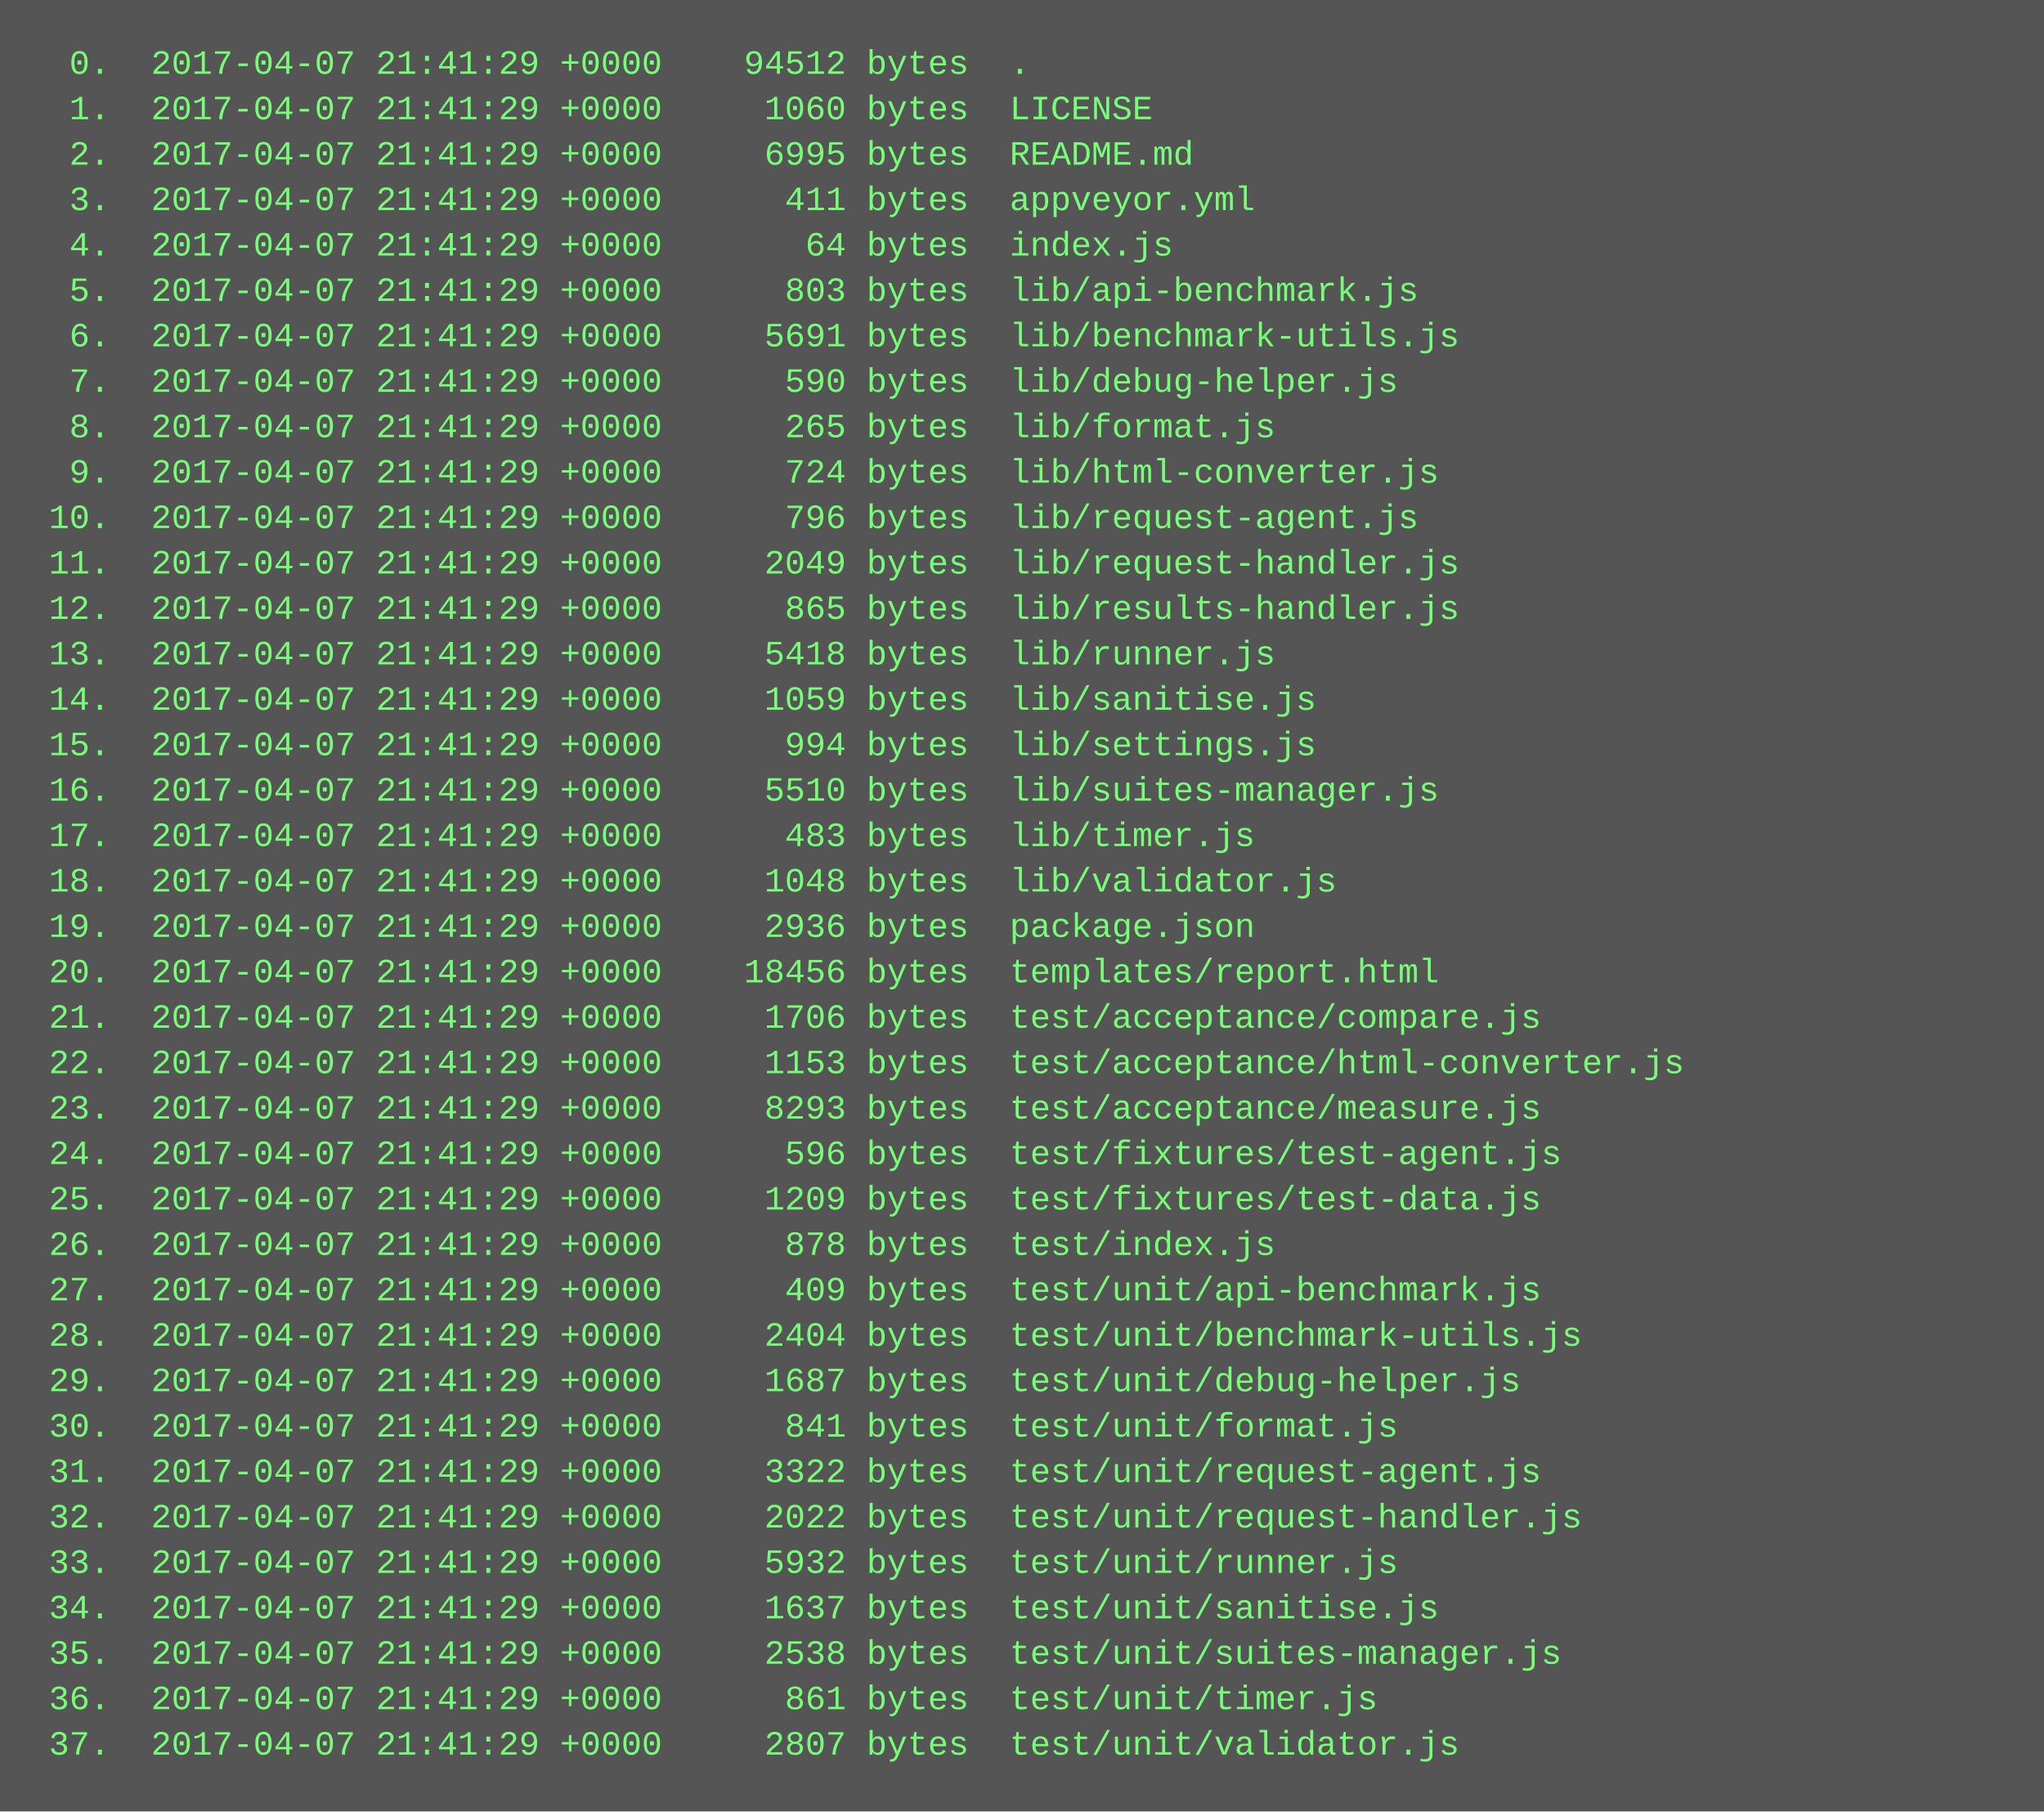
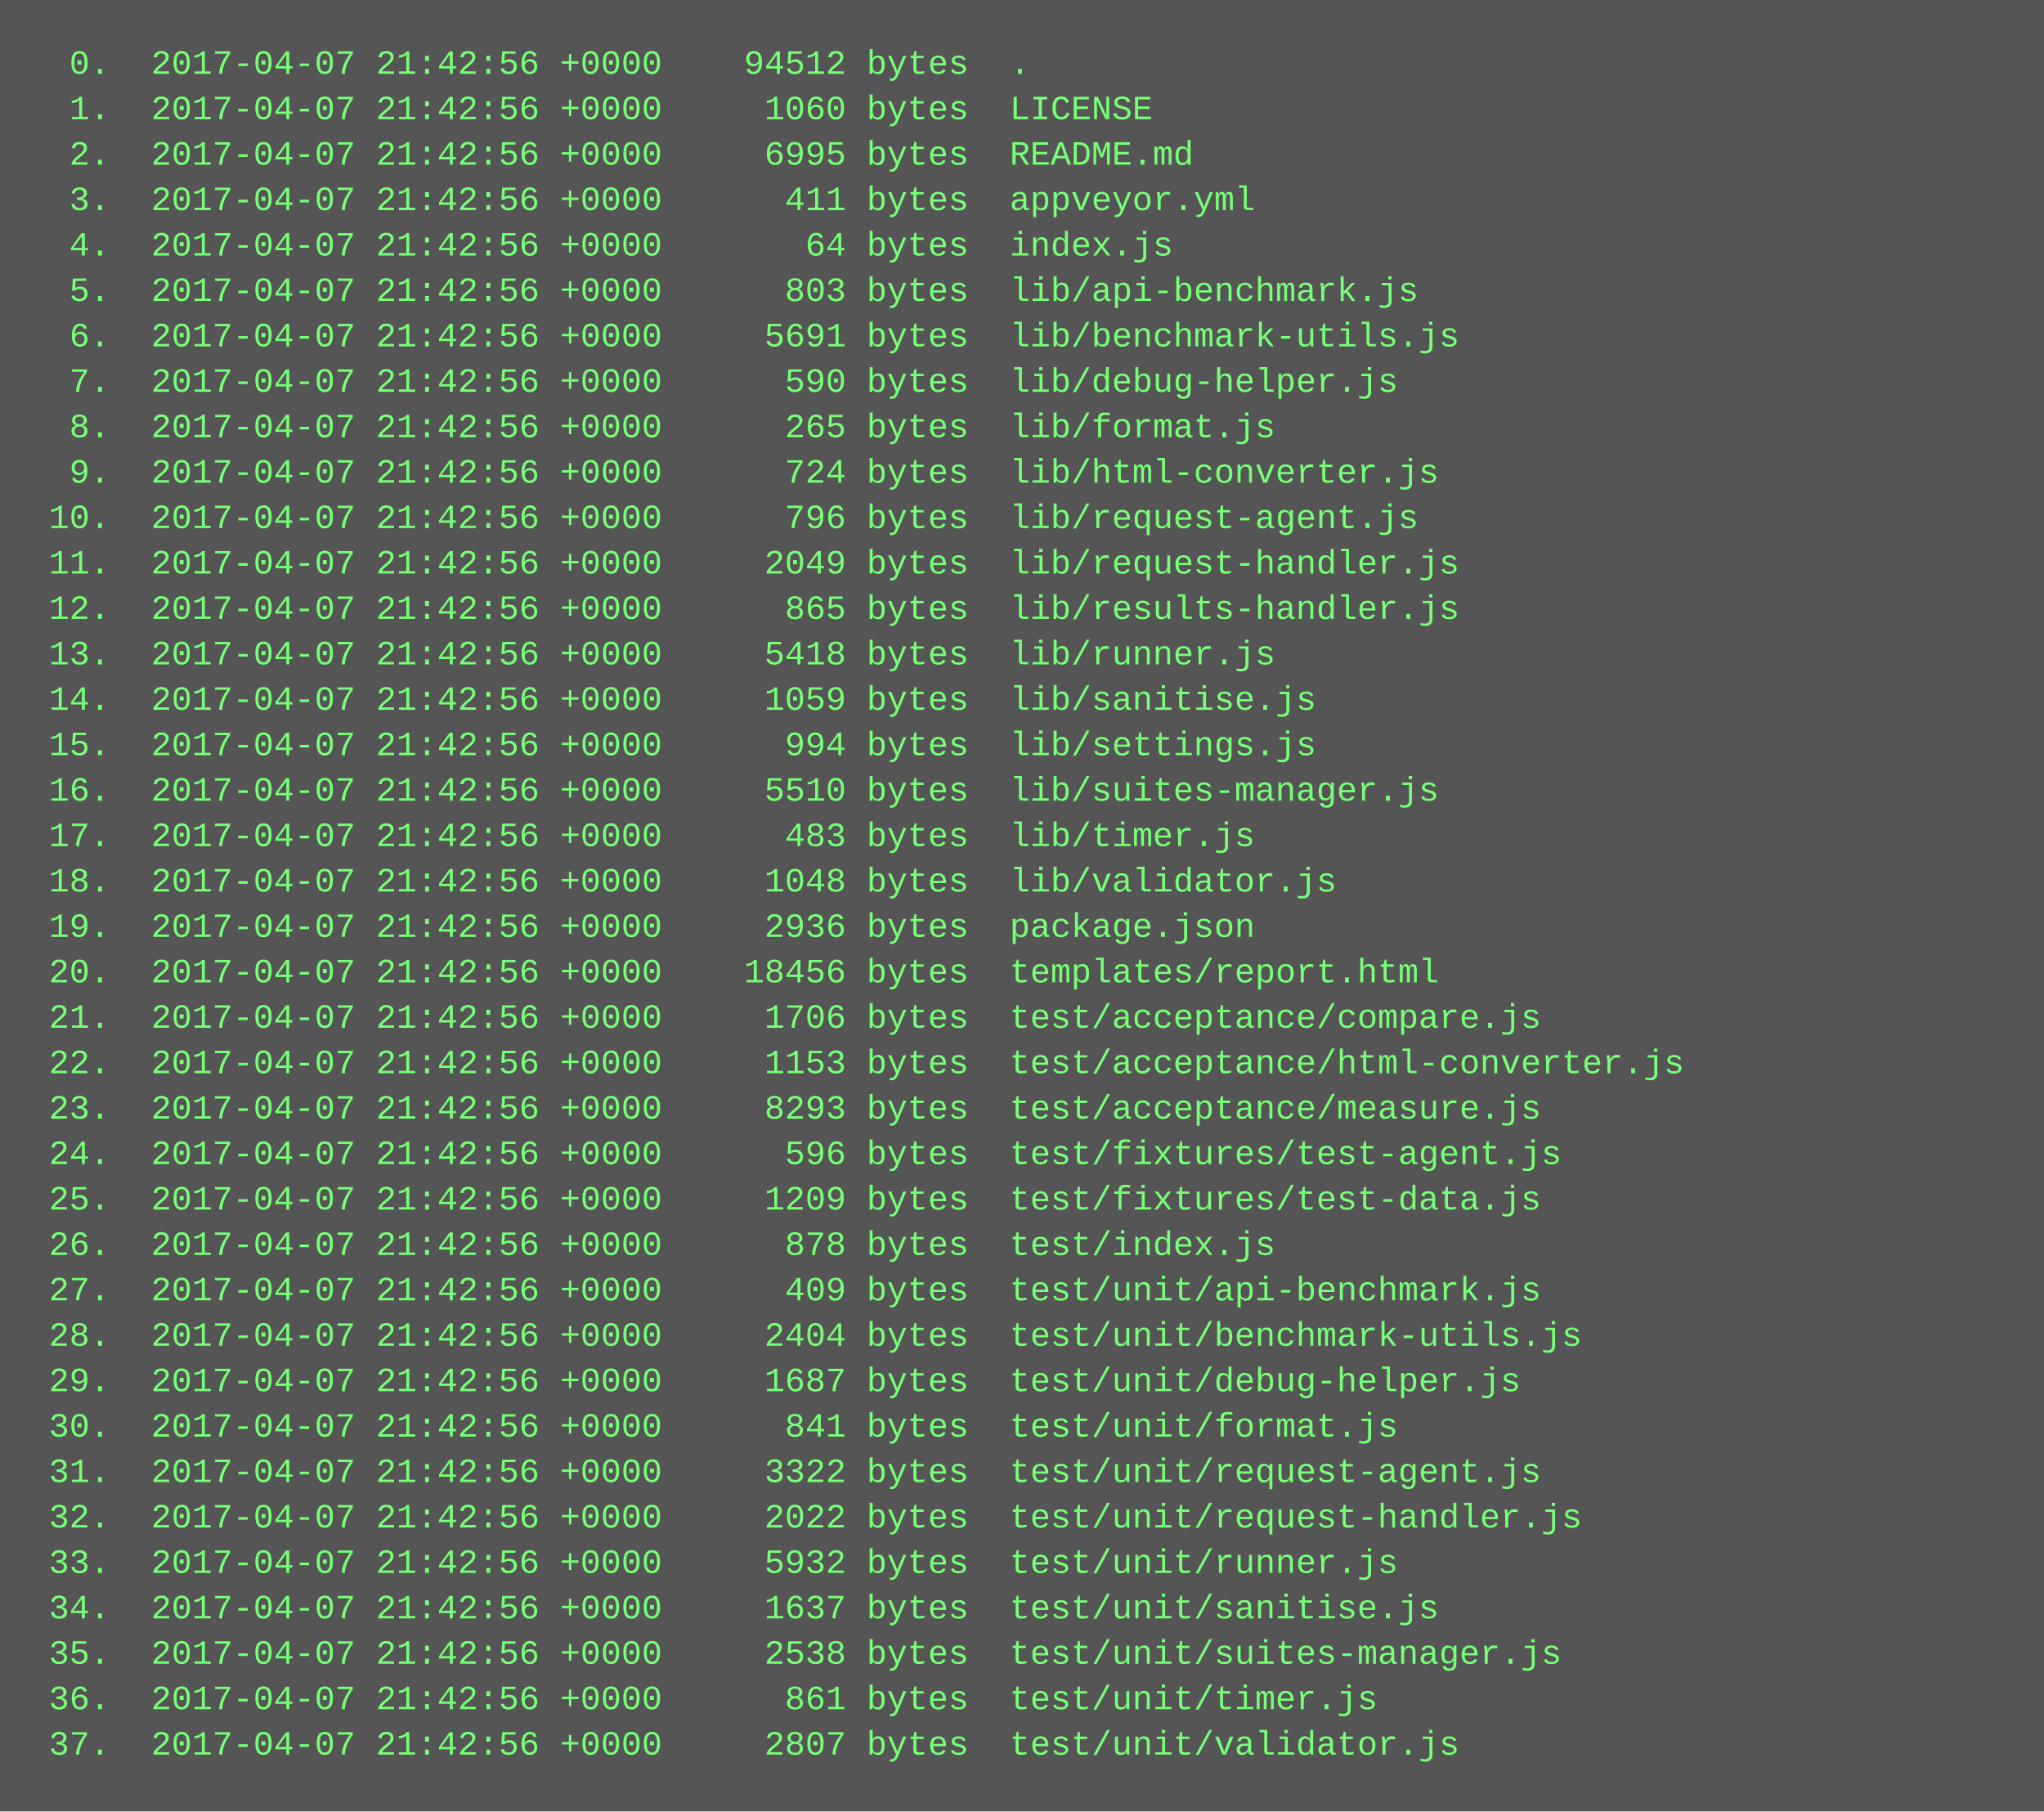
<svg xmlns="http://www.w3.org/2000/svg" height="638" width="720">
  <rect height="638" fill="#555" width="720" />
  <text fill="#7f7" font-family="Courier New" font-size="12" xml:space="preserve">
-     <tspan x="10" y="26">  0.  2017-04-07 21:41:29 +0000    94512 bytes  .</tspan>
-     <tspan x="10" y="42">  1.  2017-04-07 21:41:29 +0000     1060 bytes  LICENSE</tspan>
-     <tspan x="10" y="58">  2.  2017-04-07 21:41:29 +0000     6995 bytes  README.md</tspan>
-     <tspan x="10" y="74">  3.  2017-04-07 21:41:29 +0000      411 bytes  appveyor.yml</tspan>
-     <tspan x="10" y="90">  4.  2017-04-07 21:41:29 +0000       64 bytes  index.js</tspan>
-     <tspan x="10" y="106">  5.  2017-04-07 21:41:29 +0000      803 bytes  lib/api-benchmark.js</tspan>
-     <tspan x="10" y="122">  6.  2017-04-07 21:41:29 +0000     5691 bytes  lib/benchmark-utils.js</tspan>
-     <tspan x="10" y="138">  7.  2017-04-07 21:41:29 +0000      590 bytes  lib/debug-helper.js</tspan>
-     <tspan x="10" y="154">  8.  2017-04-07 21:41:29 +0000      265 bytes  lib/format.js</tspan>
-     <tspan x="10" y="170">  9.  2017-04-07 21:41:29 +0000      724 bytes  lib/html-converter.js</tspan>
-     <tspan x="10" y="186"> 10.  2017-04-07 21:41:29 +0000      796 bytes  lib/request-agent.js</tspan>
-     <tspan x="10" y="202"> 11.  2017-04-07 21:41:29 +0000     2049 bytes  lib/request-handler.js</tspan>
-     <tspan x="10" y="218"> 12.  2017-04-07 21:41:29 +0000      865 bytes  lib/results-handler.js</tspan>
-     <tspan x="10" y="234"> 13.  2017-04-07 21:41:29 +0000     5418 bytes  lib/runner.js</tspan>
-     <tspan x="10" y="250"> 14.  2017-04-07 21:41:29 +0000     1059 bytes  lib/sanitise.js</tspan>
-     <tspan x="10" y="266"> 15.  2017-04-07 21:41:29 +0000      994 bytes  lib/settings.js</tspan>
-     <tspan x="10" y="282"> 16.  2017-04-07 21:41:29 +0000     5510 bytes  lib/suites-manager.js</tspan>
-     <tspan x="10" y="298"> 17.  2017-04-07 21:41:29 +0000      483 bytes  lib/timer.js</tspan>
-     <tspan x="10" y="314"> 18.  2017-04-07 21:41:29 +0000     1048 bytes  lib/validator.js</tspan>
-     <tspan x="10" y="330"> 19.  2017-04-07 21:41:29 +0000     2936 bytes  package.json</tspan>
-     <tspan x="10" y="346"> 20.  2017-04-07 21:41:29 +0000    18456 bytes  templates/report.html</tspan>
-     <tspan x="10" y="362"> 21.  2017-04-07 21:41:29 +0000     1706 bytes  test/acceptance/compare.js</tspan>
-     <tspan x="10" y="378"> 22.  2017-04-07 21:41:29 +0000     1153 bytes  test/acceptance/html-converter.js</tspan>
-     <tspan x="10" y="394"> 23.  2017-04-07 21:41:29 +0000     8293 bytes  test/acceptance/measure.js</tspan>
-     <tspan x="10" y="410"> 24.  2017-04-07 21:41:29 +0000      596 bytes  test/fixtures/test-agent.js</tspan>
-     <tspan x="10" y="426"> 25.  2017-04-07 21:41:29 +0000     1209 bytes  test/fixtures/test-data.js</tspan>
-     <tspan x="10" y="442"> 26.  2017-04-07 21:41:29 +0000      878 bytes  test/index.js</tspan>
-     <tspan x="10" y="458"> 27.  2017-04-07 21:41:29 +0000      409 bytes  test/unit/api-benchmark.js</tspan>
-     <tspan x="10" y="474"> 28.  2017-04-07 21:41:29 +0000     2404 bytes  test/unit/benchmark-utils.js</tspan>
-     <tspan x="10" y="490"> 29.  2017-04-07 21:41:29 +0000     1687 bytes  test/unit/debug-helper.js</tspan>
-     <tspan x="10" y="506"> 30.  2017-04-07 21:41:29 +0000      841 bytes  test/unit/format.js</tspan>
-     <tspan x="10" y="522"> 31.  2017-04-07 21:41:29 +0000     3322 bytes  test/unit/request-agent.js</tspan>
-     <tspan x="10" y="538"> 32.  2017-04-07 21:41:29 +0000     2022 bytes  test/unit/request-handler.js</tspan>
-     <tspan x="10" y="554"> 33.  2017-04-07 21:41:29 +0000     5932 bytes  test/unit/runner.js</tspan>
-     <tspan x="10" y="570"> 34.  2017-04-07 21:41:29 +0000     1637 bytes  test/unit/sanitise.js</tspan>
-     <tspan x="10" y="586"> 35.  2017-04-07 21:41:29 +0000     2538 bytes  test/unit/suites-manager.js</tspan>
-     <tspan x="10" y="602"> 36.  2017-04-07 21:41:29 +0000      861 bytes  test/unit/timer.js</tspan>
-     <tspan x="10" y="618"> 37.  2017-04-07 21:41:29 +0000     2807 bytes  test/unit/validator.js</tspan>
+     <tspan x="10" y="26">  0.  2017-04-07 21:42:56 +0000    94512 bytes  .</tspan>
+     <tspan x="10" y="42">  1.  2017-04-07 21:42:56 +0000     1060 bytes  LICENSE</tspan>
+     <tspan x="10" y="58">  2.  2017-04-07 21:42:56 +0000     6995 bytes  README.md</tspan>
+     <tspan x="10" y="74">  3.  2017-04-07 21:42:56 +0000      411 bytes  appveyor.yml</tspan>
+     <tspan x="10" y="90">  4.  2017-04-07 21:42:56 +0000       64 bytes  index.js</tspan>
+     <tspan x="10" y="106">  5.  2017-04-07 21:42:56 +0000      803 bytes  lib/api-benchmark.js</tspan>
+     <tspan x="10" y="122">  6.  2017-04-07 21:42:56 +0000     5691 bytes  lib/benchmark-utils.js</tspan>
+     <tspan x="10" y="138">  7.  2017-04-07 21:42:56 +0000      590 bytes  lib/debug-helper.js</tspan>
+     <tspan x="10" y="154">  8.  2017-04-07 21:42:56 +0000      265 bytes  lib/format.js</tspan>
+     <tspan x="10" y="170">  9.  2017-04-07 21:42:56 +0000      724 bytes  lib/html-converter.js</tspan>
+     <tspan x="10" y="186"> 10.  2017-04-07 21:42:56 +0000      796 bytes  lib/request-agent.js</tspan>
+     <tspan x="10" y="202"> 11.  2017-04-07 21:42:56 +0000     2049 bytes  lib/request-handler.js</tspan>
+     <tspan x="10" y="218"> 12.  2017-04-07 21:42:56 +0000      865 bytes  lib/results-handler.js</tspan>
+     <tspan x="10" y="234"> 13.  2017-04-07 21:42:56 +0000     5418 bytes  lib/runner.js</tspan>
+     <tspan x="10" y="250"> 14.  2017-04-07 21:42:56 +0000     1059 bytes  lib/sanitise.js</tspan>
+     <tspan x="10" y="266"> 15.  2017-04-07 21:42:56 +0000      994 bytes  lib/settings.js</tspan>
+     <tspan x="10" y="282"> 16.  2017-04-07 21:42:56 +0000     5510 bytes  lib/suites-manager.js</tspan>
+     <tspan x="10" y="298"> 17.  2017-04-07 21:42:56 +0000      483 bytes  lib/timer.js</tspan>
+     <tspan x="10" y="314"> 18.  2017-04-07 21:42:56 +0000     1048 bytes  lib/validator.js</tspan>
+     <tspan x="10" y="330"> 19.  2017-04-07 21:42:56 +0000     2936 bytes  package.json</tspan>
+     <tspan x="10" y="346"> 20.  2017-04-07 21:42:56 +0000    18456 bytes  templates/report.html</tspan>
+     <tspan x="10" y="362"> 21.  2017-04-07 21:42:56 +0000     1706 bytes  test/acceptance/compare.js</tspan>
+     <tspan x="10" y="378"> 22.  2017-04-07 21:42:56 +0000     1153 bytes  test/acceptance/html-converter.js</tspan>
+     <tspan x="10" y="394"> 23.  2017-04-07 21:42:56 +0000     8293 bytes  test/acceptance/measure.js</tspan>
+     <tspan x="10" y="410"> 24.  2017-04-07 21:42:56 +0000      596 bytes  test/fixtures/test-agent.js</tspan>
+     <tspan x="10" y="426"> 25.  2017-04-07 21:42:56 +0000     1209 bytes  test/fixtures/test-data.js</tspan>
+     <tspan x="10" y="442"> 26.  2017-04-07 21:42:56 +0000      878 bytes  test/index.js</tspan>
+     <tspan x="10" y="458"> 27.  2017-04-07 21:42:56 +0000      409 bytes  test/unit/api-benchmark.js</tspan>
+     <tspan x="10" y="474"> 28.  2017-04-07 21:42:56 +0000     2404 bytes  test/unit/benchmark-utils.js</tspan>
+     <tspan x="10" y="490"> 29.  2017-04-07 21:42:56 +0000     1687 bytes  test/unit/debug-helper.js</tspan>
+     <tspan x="10" y="506"> 30.  2017-04-07 21:42:56 +0000      841 bytes  test/unit/format.js</tspan>
+     <tspan x="10" y="522"> 31.  2017-04-07 21:42:56 +0000     3322 bytes  test/unit/request-agent.js</tspan>
+     <tspan x="10" y="538"> 32.  2017-04-07 21:42:56 +0000     2022 bytes  test/unit/request-handler.js</tspan>
+     <tspan x="10" y="554"> 33.  2017-04-07 21:42:56 +0000     5932 bytes  test/unit/runner.js</tspan>
+     <tspan x="10" y="570"> 34.  2017-04-07 21:42:56 +0000     1637 bytes  test/unit/sanitise.js</tspan>
+     <tspan x="10" y="586"> 35.  2017-04-07 21:42:56 +0000     2538 bytes  test/unit/suites-manager.js</tspan>
+     <tspan x="10" y="602"> 36.  2017-04-07 21:42:56 +0000      861 bytes  test/unit/timer.js</tspan>
+     <tspan x="10" y="618"> 37.  2017-04-07 21:42:56 +0000     2807 bytes  test/unit/validator.js</tspan>
  </text>
</svg>
